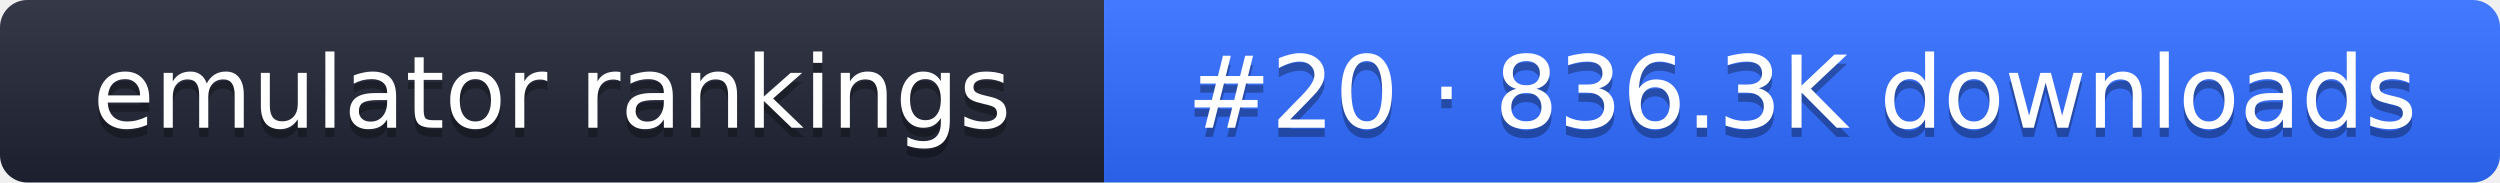
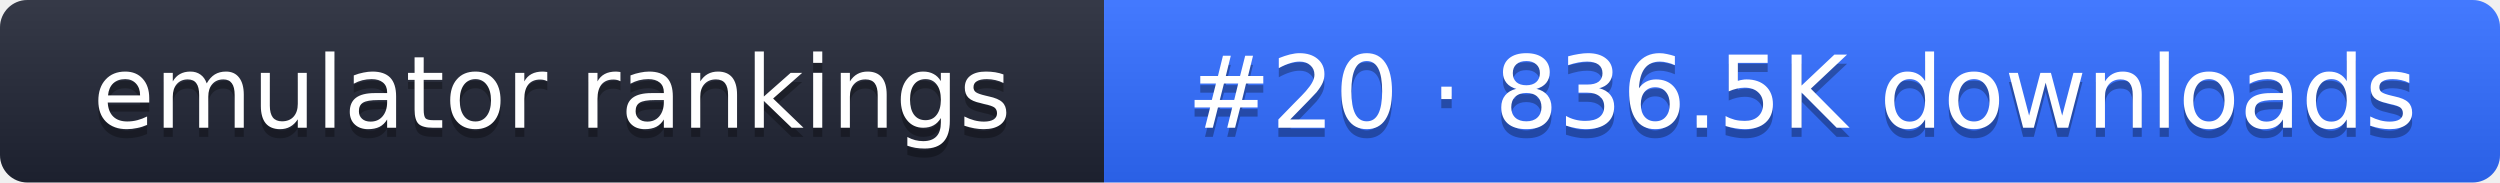
- <svg xmlns="http://www.w3.org/2000/svg" width="274" height="20" role="img" aria-label="emulator rankings: #20 · 836.3K downloads">
+ <svg xmlns="http://www.w3.org/2000/svg" width="274" height="20" role="img" aria-label="emulator rankings: #20 · 836.5K downloads">
  <linearGradient id="g" x2="0" y2="100%">
    <stop offset="0" stop-color="#fff" stop-opacity=".1" />
    <stop offset="1" stop-opacity=".1" />
  </linearGradient>
  <clipPath id="r">
    <rect width="274" height="20" rx="3" fill="#fff" />
  </clipPath>
  <g clip-path="url(#r)">
    <rect width="121" height="20" fill="#1f2433" />
    <rect x="121" width="153" height="20" fill="#2f6bff" />
    <rect width="274" height="20" fill="url(#g)" />
  </g>
  <g fill="#fff" text-anchor="middle" font-family="Verdana,DejaVu Sans,sans-serif" font-size="11">
    <text x="60.5" y="15" fill="#010101" fill-opacity=".3">emulator rankings</text>
    <text x="60.5" y="14">emulator rankings</text>
-     <text x="197.5" y="15" fill="#010101" fill-opacity=".3">#20 · 836.3K downloads</text>
-     <text x="197.5" y="14">#20 · 836.3K downloads</text>
+     <text x="197.5" y="15" fill="#010101" fill-opacity=".3">#20 · 836.5K downloads</text>
+     <text x="197.5" y="14">#20 · 836.5K downloads</text>
  </g>
</svg>
